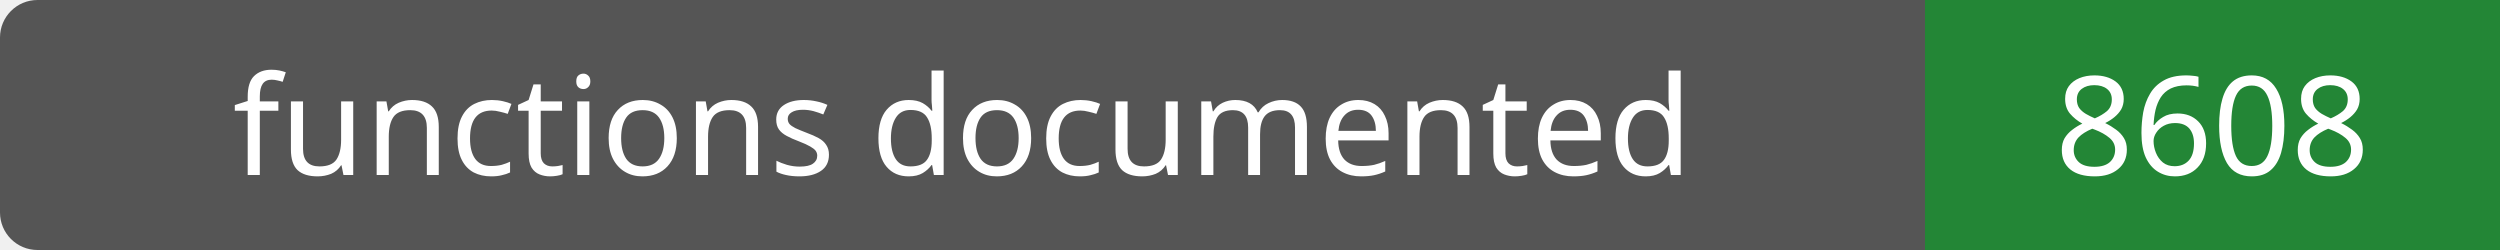
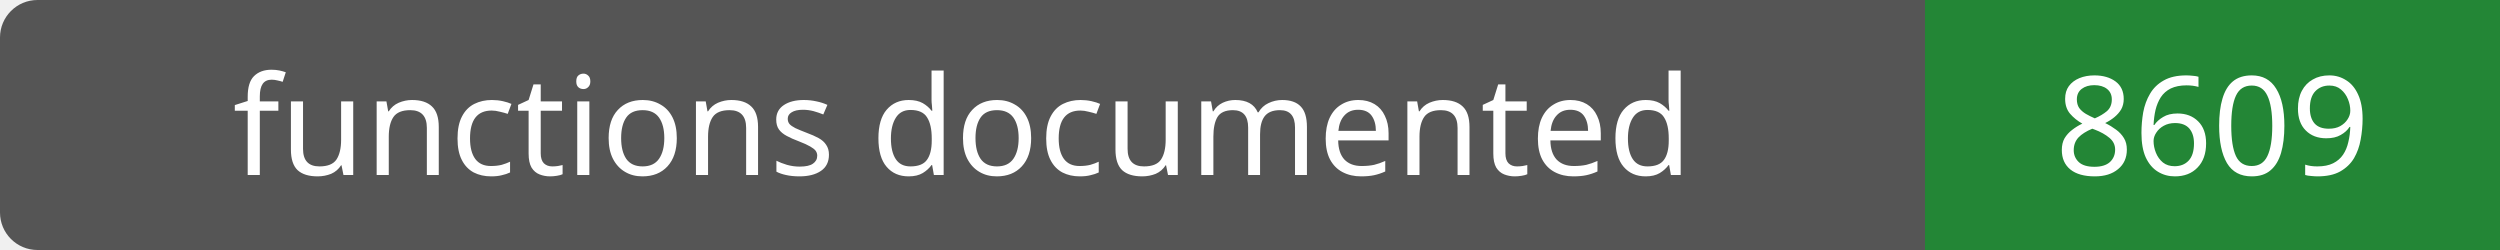
- <svg xmlns="http://www.w3.org/2000/svg" width="200" height="20" role="img" aria-label="functions documented: 8608">
+ <svg xmlns="http://www.w3.org/2000/svg" width="200" height="20" role="img" aria-label="functions documented: 8609">
  <rect width="200" height="20" rx="3" fill="#555" />
  <path fill="#238636" d="M154 0h46v20H154z" />
  <g fill="#fff" text-anchor="middle" font-family="Verdana,sans-serif" font-size="11">
    <text x="77.0" y="14">functions documented</text>
-     <text x="177.0" y="14">8608</text>
+     <text x="177.0" y="14">8609</text>
  </g>
</svg>
